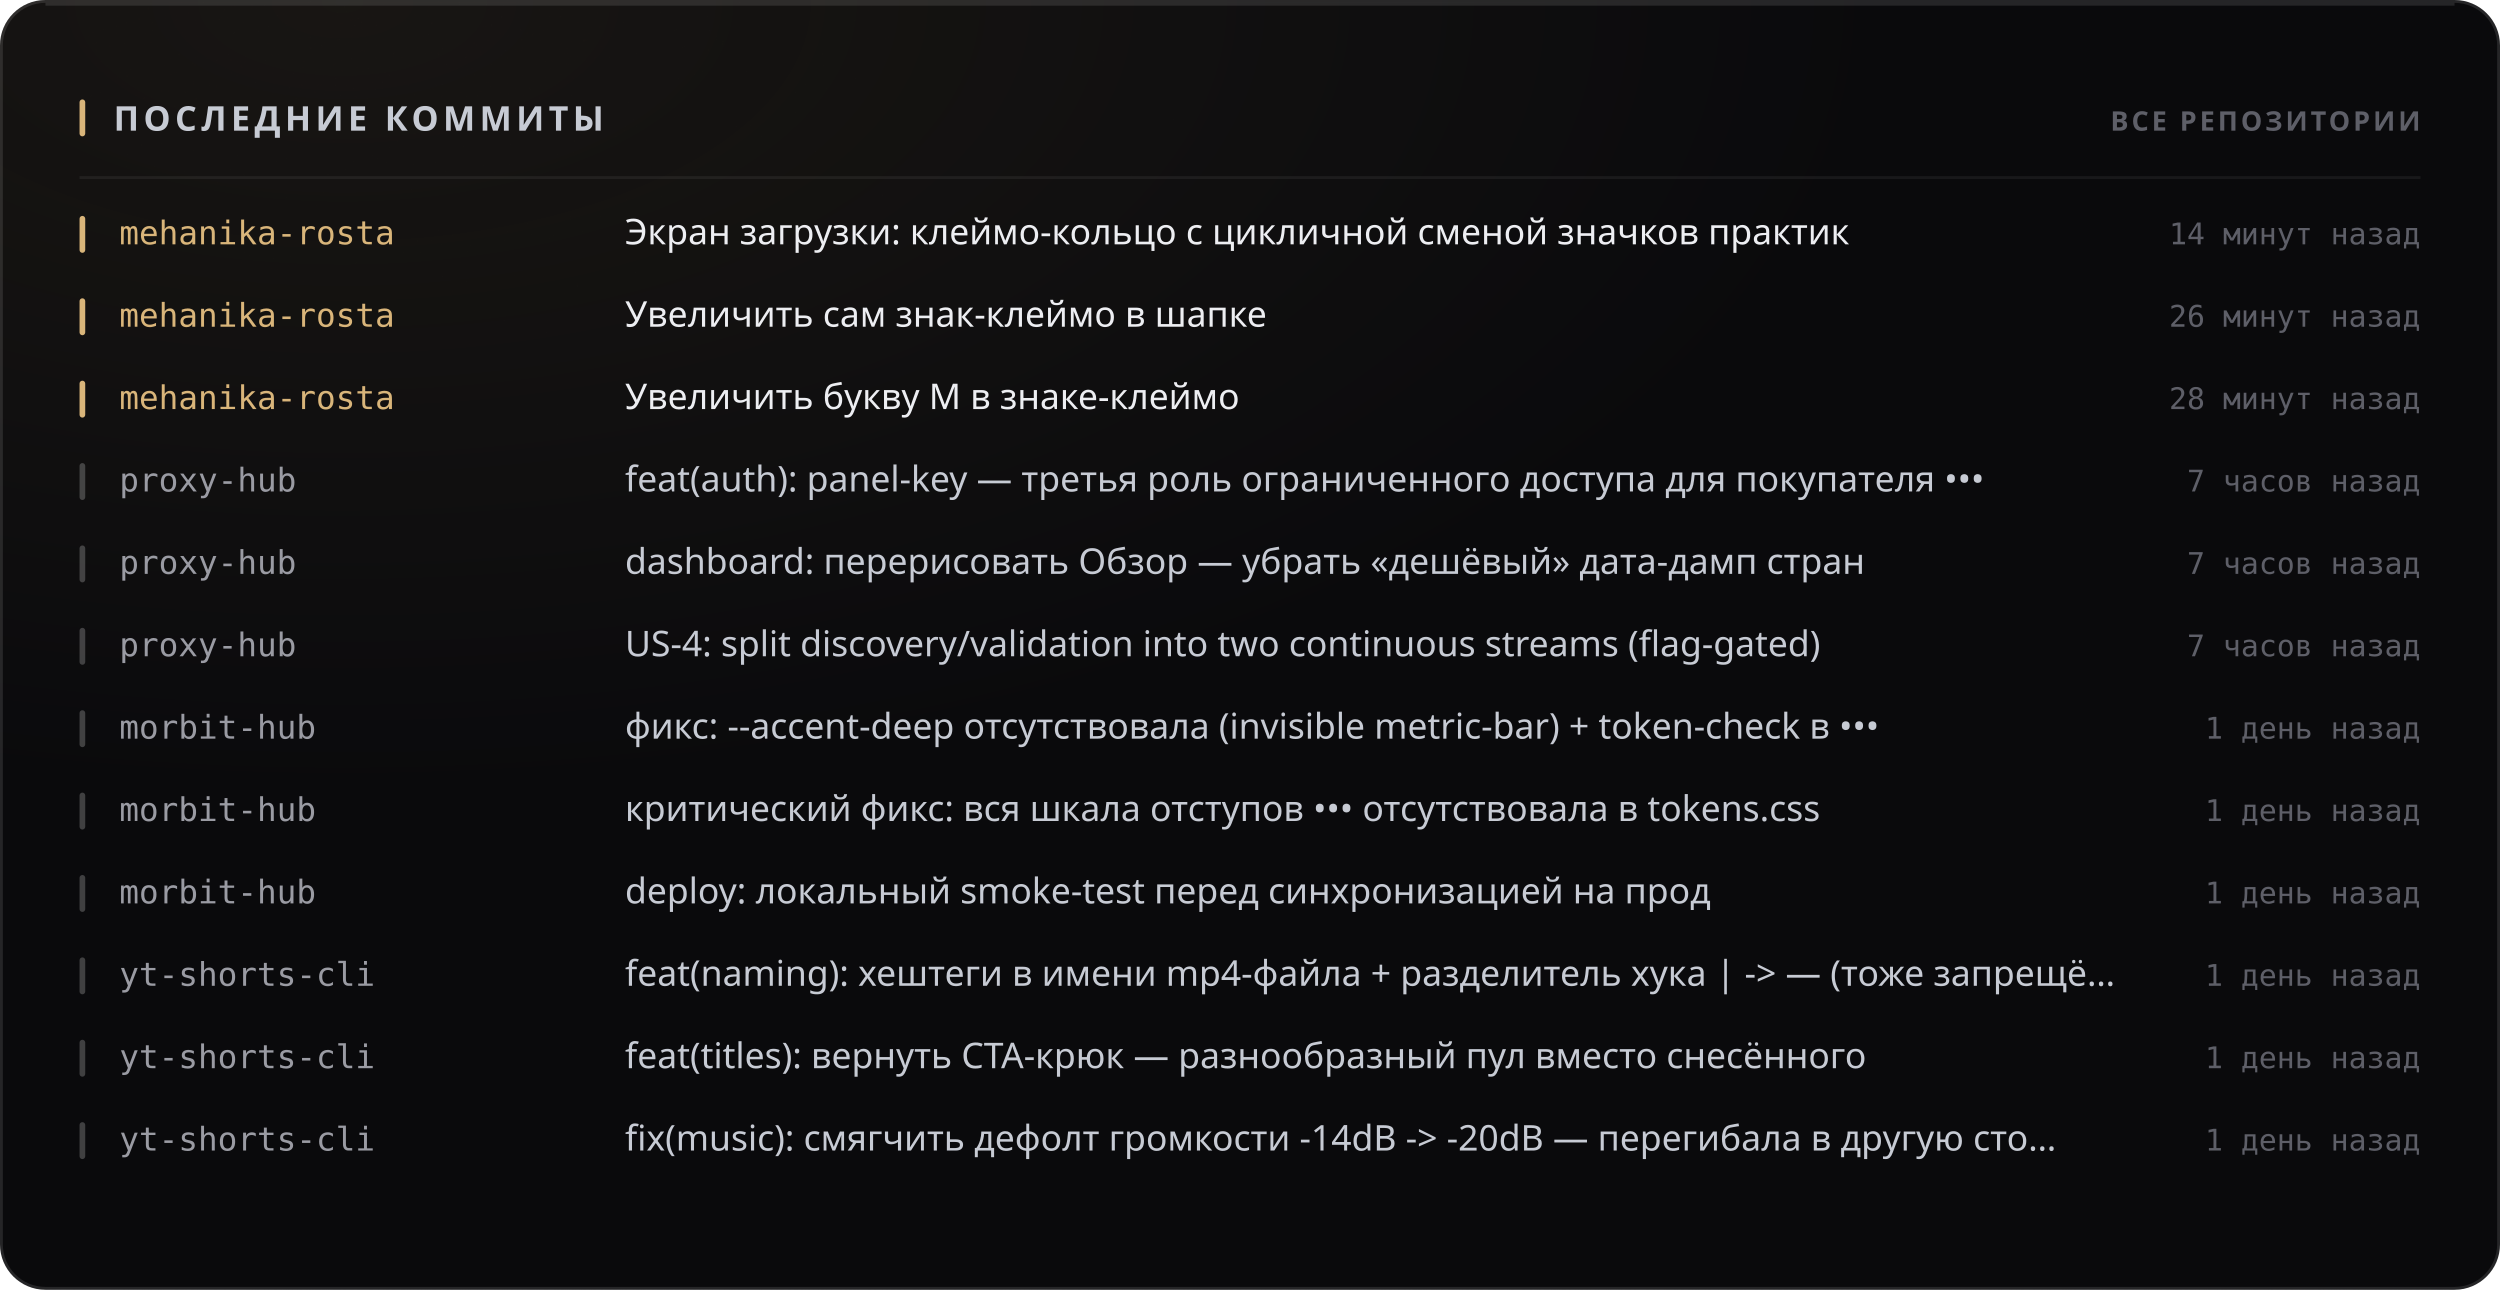
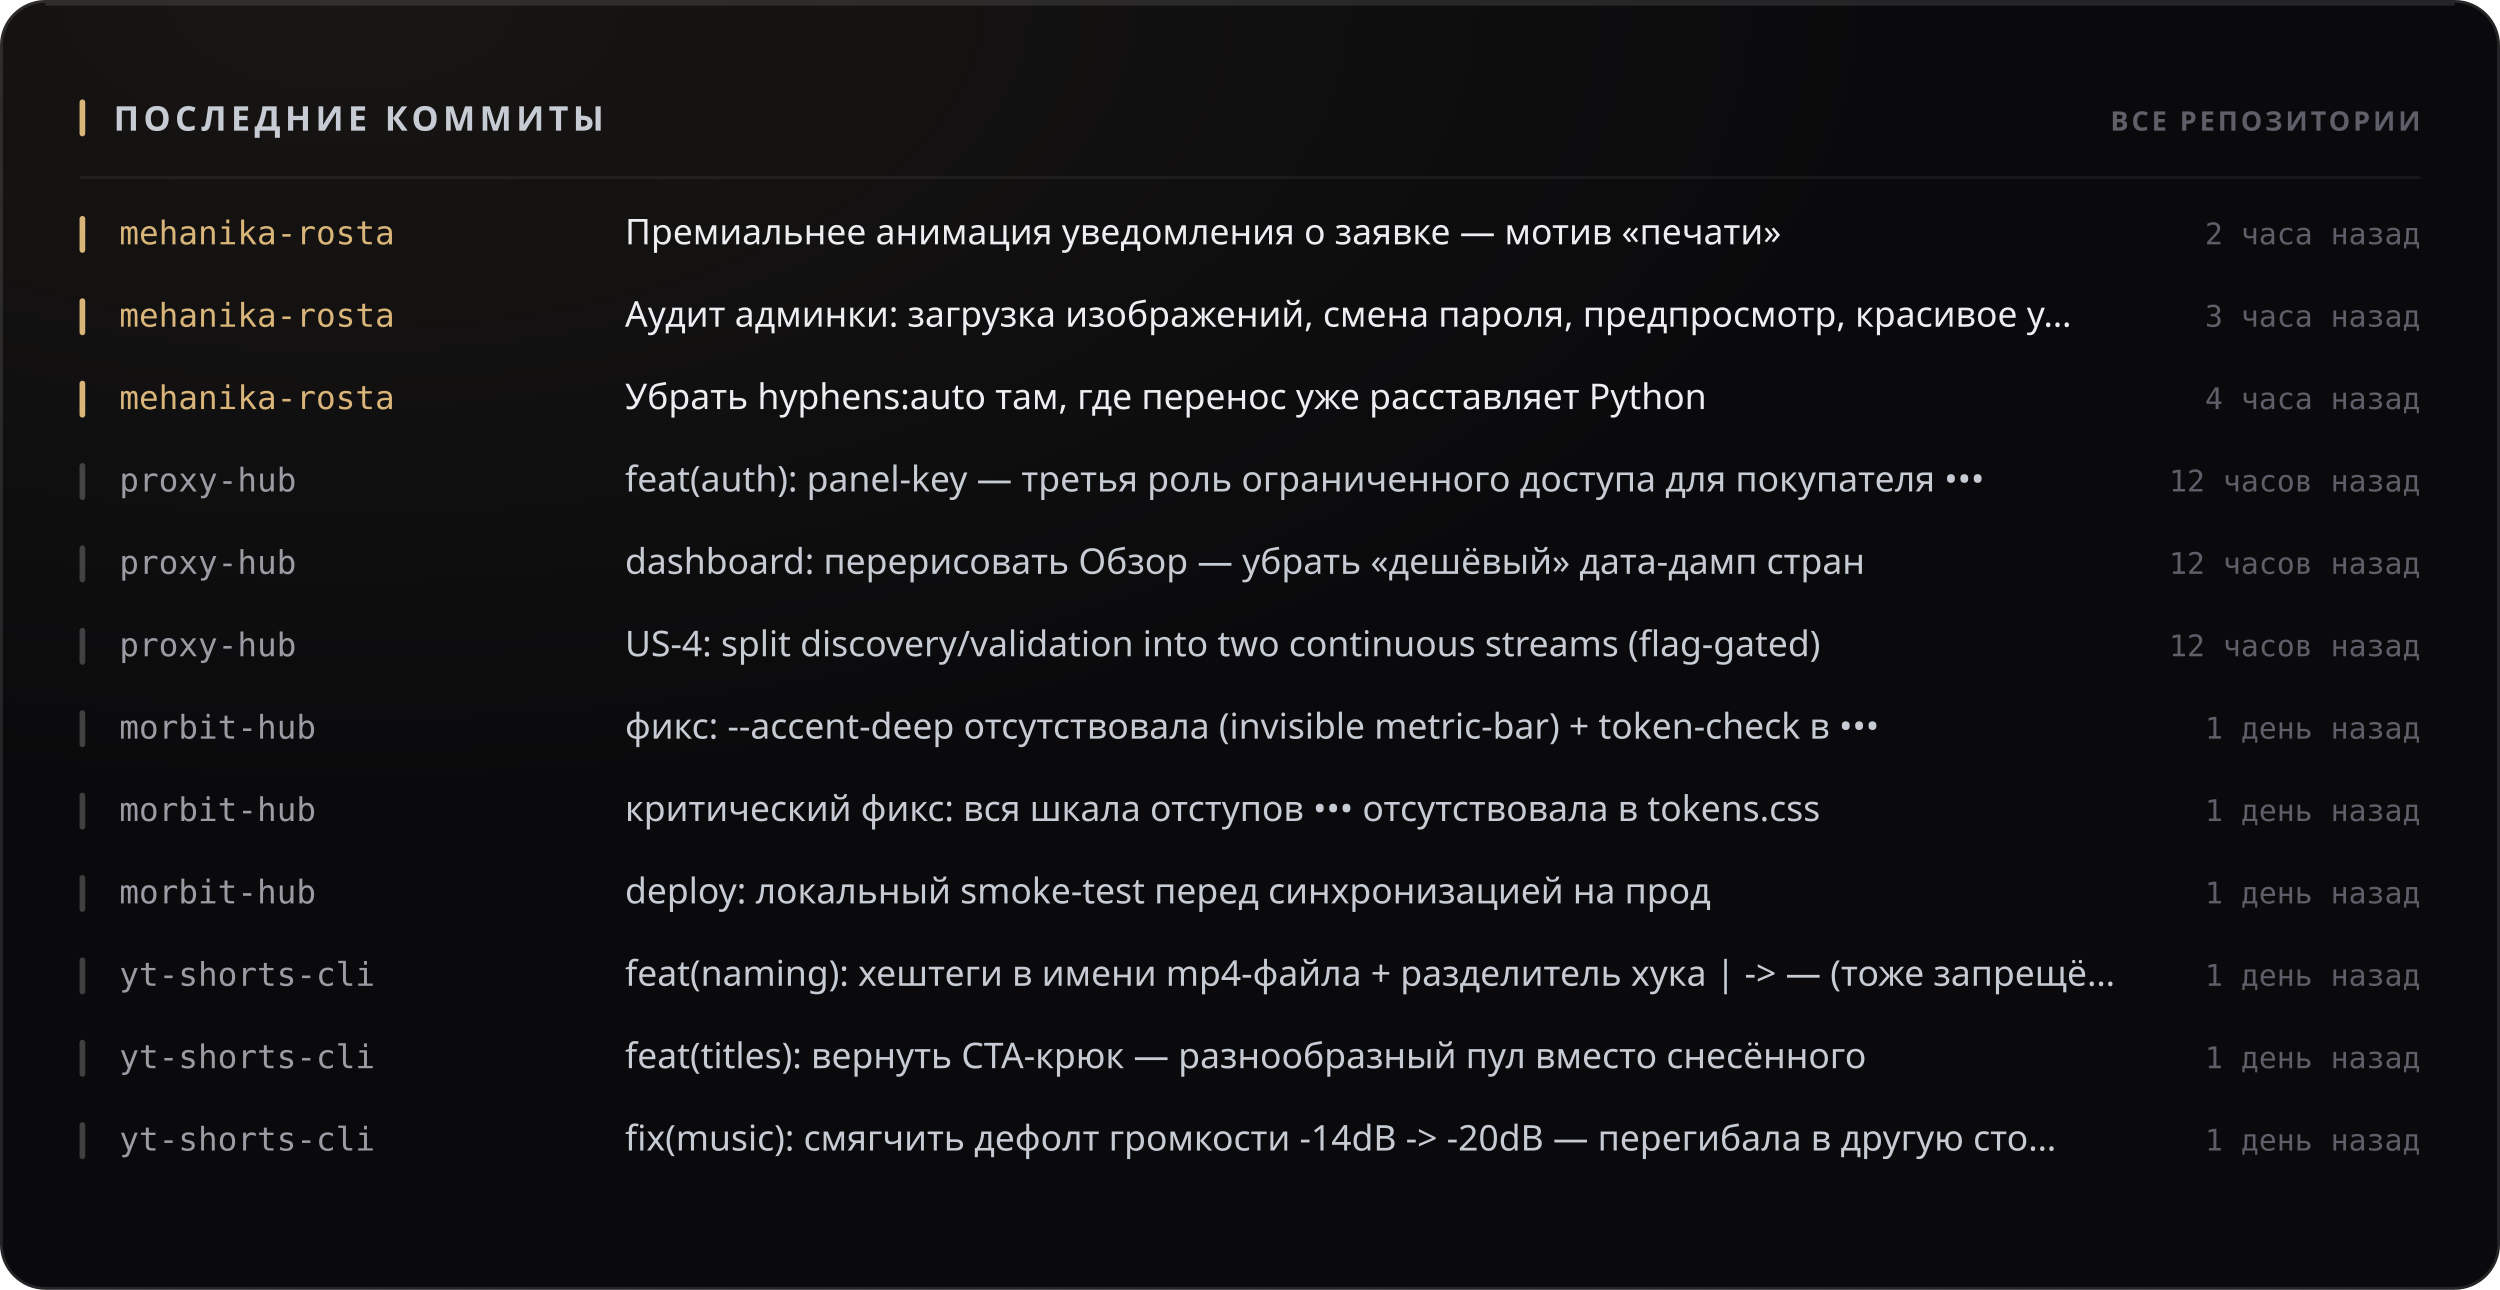
<svg xmlns="http://www.w3.org/2000/svg" width="880" height="454" viewBox="0 0 880 454" role="img">
  <style>
  text { font-family: -apple-system, BlinkMacSystemFont, 'Segoe UI', 'Noto Sans', Helvetica, Arial, sans-serif; }
  .mono { font-family: ui-monospace, 'SF Mono', 'Cascadia Mono', 'DejaVu Sans Mono', Menlo, Consolas, monospace; font-variant-numeric: tabular-nums; }
  .caps { letter-spacing: .1em; text-transform: uppercase; }

  @keyframes sheen  { from { transform: translateX(-120%); } to { transform: translateX(260%); } }
  @keyframes rise   { from { opacity: 0; transform: translateY(6px); } to { opacity: 1; transform: none; } }
  @keyframes slide  { from { opacity: 0; transform: translateX(-8px); } to { opacity: 1; transform: none; } }
  @keyframes grow   { from { transform: scaleY(0); } to { transform: scaleY(1); } }
  @keyframes widen  { from { transform: scaleX(0); } to { transform: scaleX(1); } }
  @keyframes draw   { from { stroke-dashoffset: 200; } to { stroke-dashoffset: 0; } }

  .sheen { animation: sheen 5.5s cubic-bezier(.45,0,.2,1) infinite; }
  .rise  { animation: rise .5s cubic-bezier(.16,1,.3,1) both; }
  .slide { animation: slide .42s cubic-bezier(.16,1,.3,1) both; }
  .bar   { transform-box: fill-box; transform-origin: 50% 100%;
           animation: grow .62s cubic-bezier(.16,1,.3,1) both; }
  .fill  { transform-box: fill-box; transform-origin: 0% 50%;
           animation: widen .8s cubic-bezier(.16,1,.3,1) both; }
  /* The hidden start state lives in the keyframes, never in the static rule.
     A renderer that ignores CSS animations then falls back to the FINISHED
     state — a drawn line, visible text — instead of an empty panel. */
  .spark { stroke-dasharray: 200;
           animation: draw 1.1s cubic-bezier(.16,1,.3,1) both; }

  @media (prefers-reduced-motion: reduce) {
    .sheen { animation: none; opacity: 0; }
    .rise, .slide, .bar, .fill, .spark { animation: none; opacity: 1; transform: none;
                                         stroke-dashoffset: 0; }
  }</style>
  <defs>
    <filter id="grain1" x="0" y="0" width="100%" height="100%">
      <feTurbulence type="fractalNoise" baseFrequency="0.82" numOctaves="3" stitchTiles="stitch" />
      <feColorMatrix type="saturate" values="0" />
    </filter>
    <radialGradient id="wash2" cx="14%" cy="0%" r="62%">
      <stop offset="0%" stop-color="#d9b57a" stop-opacity="0.07" />
      <stop offset="100%" stop-color="#d9b57a" stop-opacity="0" />
    </radialGradient>
  </defs>
  <rect width="880" height="454" rx="16" fill="#0a0a0c" />
  <rect width="880" height="454" rx="16" fill="url(#wash2)" />
  <rect width="880" height="454" rx="16" filter="url(#grain1)" opacity="0.05" style="mix-blend-mode:overlay" />
  <rect x=".5" y=".5" width="879" height="453" rx="15.5" fill="none" stroke="rgba(255,255,255,0.11)" />
  <path d="M16 1.5 H864" stroke="rgba(255,255,255,0.112)" stroke-width="1" fill="none" />
  <rect x="28" y="35" width="2" height="13" rx="1" fill="#d9b57a" />
  <text x="40" y="46" font-size="12" font-weight="700" fill="#c7cbd4" letter-spacing="0.13em">ПОСЛЕДНИЕ КОММИТЫ</text>
  <text x="852" y="46" font-size="9.5" font-weight="600" fill="#5e5f68" text-anchor="end" letter-spacing="0.11em">ВСЕ РЕПОЗИТОРИИ</text>
  <path d="M28 62.5 H852" stroke="rgba(255,255,255,0.06)" stroke-width="1" />
  <g class="slide" opacity="1" style="">
    <rect x="28" y="76" width="2" height="13" rx="1" fill="#d9b57a" />
    <text x="42" y="86" font-size="11.5" font-weight="500" fill="#d9b57a" class="mono">mehanika-rosta</text>
-     <text x="220" y="86" font-size="12.5" font-weight="400" fill="#edeef2">Экран загрузки: клеймо-кольцо с цикличной сменой значков практик</text>
-     <text x="852" y="86" font-size="10.5" font-weight="400" fill="#5e5f68" text-anchor="end" class="mono">14 минут назад</text>
+     <text x="220" y="86" font-size="12.5" font-weight="400" fill="#edeef2">Премиальнее анимация уведомления о заявке — мотив «печати»</text>
+     <text x="852" y="86" font-size="10.5" font-weight="400" fill="#5e5f68" text-anchor="end" class="mono">2 часа назад</text>
  </g>
  <g class="slide" opacity="1" style=" animation-delay:0.022s;">
    <rect x="28" y="105" width="2" height="13" rx="1" fill="#d9b57a" />
    <text x="42" y="115" font-size="11.5" font-weight="500" fill="#d9b57a" class="mono">mehanika-rosta</text>
-     <text x="220" y="115" font-size="12.5" font-weight="400" fill="#edeef2">Увеличить сам знак-клеймо в шапке</text>
-     <text x="852" y="115" font-size="10.5" font-weight="400" fill="#5e5f68" text-anchor="end" class="mono">26 минут назад</text>
+     <text x="220" y="115" font-size="12.5" font-weight="400" fill="#edeef2">Аудит админки: загрузка изображений, смена пароля, предпросмотр, красивое у…</text>
+     <text x="852" y="115" font-size="10.5" font-weight="400" fill="#5e5f68" text-anchor="end" class="mono">3 часа назад</text>
  </g>
  <g class="slide" opacity="1" style=" animation-delay:0.044s;">
    <rect x="28" y="134" width="2" height="13" rx="1" fill="#d9b57a" />
    <text x="42" y="144" font-size="11.5" font-weight="500" fill="#d9b57a" class="mono">mehanika-rosta</text>
-     <text x="220" y="144" font-size="12.5" font-weight="400" fill="#edeef2">Увеличить букву М в знаке-клеймо</text>
-     <text x="852" y="144" font-size="10.5" font-weight="400" fill="#5e5f68" text-anchor="end" class="mono">28 минут назад</text>
+     <text x="220" y="144" font-size="12.5" font-weight="400" fill="#edeef2">Убрать hyphens:auto там, где перенос уже расставляет Python</text>
+     <text x="852" y="144" font-size="10.5" font-weight="400" fill="#5e5f68" text-anchor="end" class="mono">4 часа назад</text>
  </g>
  <g class="slide" opacity="1" style=" animation-delay:0.066s;">
    <rect x="28" y="163" width="2" height="13" rx="1" fill="rgba(255,255,255,0.22)" />
    <text x="42" y="173" font-size="11.5" font-weight="500" fill="#9a9ba3" class="mono">proxy-hub</text>
    <text x="220" y="173" font-size="12.5" font-weight="400" fill="#c7cbd4">feat(auth): panel-key — третья роль ограниченного доступа для покупателя •••</text>
-     <text x="852" y="173" font-size="10.5" font-weight="400" fill="#5e5f68" text-anchor="end" class="mono">7 часов назад</text>
+     <text x="852" y="173" font-size="10.5" font-weight="400" fill="#5e5f68" text-anchor="end" class="mono">12 часов назад</text>
  </g>
  <g class="slide" opacity="1" style=" animation-delay:0.088s;">
    <rect x="28" y="192" width="2" height="13" rx="1" fill="rgba(255,255,255,0.22)" />
    <text x="42" y="202" font-size="11.5" font-weight="500" fill="#9a9ba3" class="mono">proxy-hub</text>
    <text x="220" y="202" font-size="12.5" font-weight="400" fill="#c7cbd4">dashboard: перерисовать Обзор — убрать «дешёвый» дата-дамп стран</text>
-     <text x="852" y="202" font-size="10.5" font-weight="400" fill="#5e5f68" text-anchor="end" class="mono">7 часов назад</text>
+     <text x="852" y="202" font-size="10.5" font-weight="400" fill="#5e5f68" text-anchor="end" class="mono">12 часов назад</text>
  </g>
  <g class="slide" opacity="1" style=" animation-delay:0.110s;">
    <rect x="28" y="221" width="2" height="13" rx="1" fill="rgba(255,255,255,0.22)" />
    <text x="42" y="231" font-size="11.5" font-weight="500" fill="#9a9ba3" class="mono">proxy-hub</text>
    <text x="220" y="231" font-size="12.5" font-weight="400" fill="#c7cbd4">US-4: split discovery/validation into two continuous streams (flag-gated)</text>
-     <text x="852" y="231" font-size="10.5" font-weight="400" fill="#5e5f68" text-anchor="end" class="mono">7 часов назад</text>
+     <text x="852" y="231" font-size="10.5" font-weight="400" fill="#5e5f68" text-anchor="end" class="mono">12 часов назад</text>
  </g>
  <g class="slide" opacity="1" style=" animation-delay:0.132s;">
    <rect x="28" y="250" width="2" height="13" rx="1" fill="rgba(255,255,255,0.22)" />
    <text x="42" y="260" font-size="11.5" font-weight="500" fill="#9a9ba3" class="mono">morbit-hub</text>
    <text x="220" y="260" font-size="12.5" font-weight="400" fill="#c7cbd4">фикс: --accent-deep отсутствовала (invisible metric-bar) + token-check в •••</text>
    <text x="852" y="260" font-size="10.5" font-weight="400" fill="#5e5f68" text-anchor="end" class="mono">1 день назад</text>
  </g>
  <g class="slide" opacity="1" style=" animation-delay:0.154s;">
    <rect x="28" y="279" width="2" height="13" rx="1" fill="rgba(255,255,255,0.22)" />
    <text x="42" y="289" font-size="11.5" font-weight="500" fill="#9a9ba3" class="mono">morbit-hub</text>
    <text x="220" y="289" font-size="12.5" font-weight="400" fill="#c7cbd4">критический фикс: вся шкала отступов ••• отсутствовала в tokens.css</text>
    <text x="852" y="289" font-size="10.5" font-weight="400" fill="#5e5f68" text-anchor="end" class="mono">1 день назад</text>
  </g>
  <g class="slide" opacity="1" style=" animation-delay:0.176s;">
    <rect x="28" y="308" width="2" height="13" rx="1" fill="rgba(255,255,255,0.22)" />
    <text x="42" y="318" font-size="11.5" font-weight="500" fill="#9a9ba3" class="mono">morbit-hub</text>
    <text x="220" y="318" font-size="12.5" font-weight="400" fill="#c7cbd4">deploy: локальный smoke-test перед синхронизацией на прод</text>
    <text x="852" y="318" font-size="10.5" font-weight="400" fill="#5e5f68" text-anchor="end" class="mono">1 день назад</text>
  </g>
  <g class="slide" opacity="1" style=" animation-delay:0.198s;">
    <rect x="28" y="337" width="2" height="13" rx="1" fill="rgba(255,255,255,0.22)" />
    <text x="42" y="347" font-size="11.5" font-weight="500" fill="#9a9ba3" class="mono">yt-shorts-cli</text>
    <text x="220" y="347" font-size="12.5" font-weight="400" fill="#c7cbd4">feat(naming): хештеги в имени mp4-файла + разделитель хука | -&gt; — (тоже запрещё…</text>
    <text x="852" y="347" font-size="10.5" font-weight="400" fill="#5e5f68" text-anchor="end" class="mono">1 день назад</text>
  </g>
  <g class="slide" opacity="1" style=" animation-delay:0.220s;">
    <rect x="28" y="366" width="2" height="13" rx="1" fill="rgba(255,255,255,0.22)" />
    <text x="42" y="376" font-size="11.5" font-weight="500" fill="#9a9ba3" class="mono">yt-shorts-cli</text>
    <text x="220" y="376" font-size="12.5" font-weight="400" fill="#c7cbd4">feat(titles): вернуть CTA-крюк — разнообразный пул вместо снесённого</text>
    <text x="852" y="376" font-size="10.5" font-weight="400" fill="#5e5f68" text-anchor="end" class="mono">1 день назад</text>
  </g>
  <g class="slide" opacity="1" style=" animation-delay:0.242s;">
    <rect x="28" y="395" width="2" height="13" rx="1" fill="rgba(255,255,255,0.22)" />
    <text x="42" y="405" font-size="11.5" font-weight="500" fill="#9a9ba3" class="mono">yt-shorts-cli</text>
    <text x="220" y="405" font-size="12.5" font-weight="400" fill="#c7cbd4">fix(music): смягчить дефолт громкости -14dB -&gt; -20dB — перегибала в другую сто…</text>
    <text x="852" y="405" font-size="10.5" font-weight="400" fill="#5e5f68" text-anchor="end" class="mono">1 день назад</text>
  </g>
</svg>
